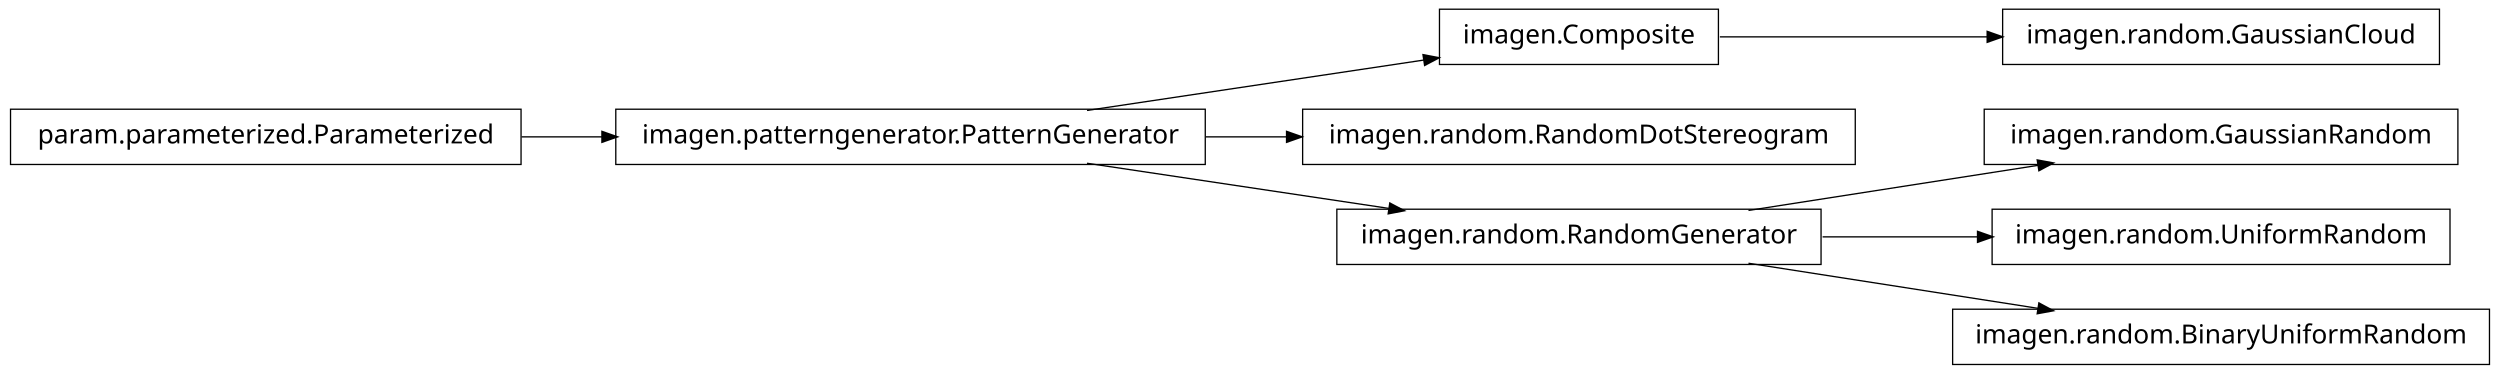
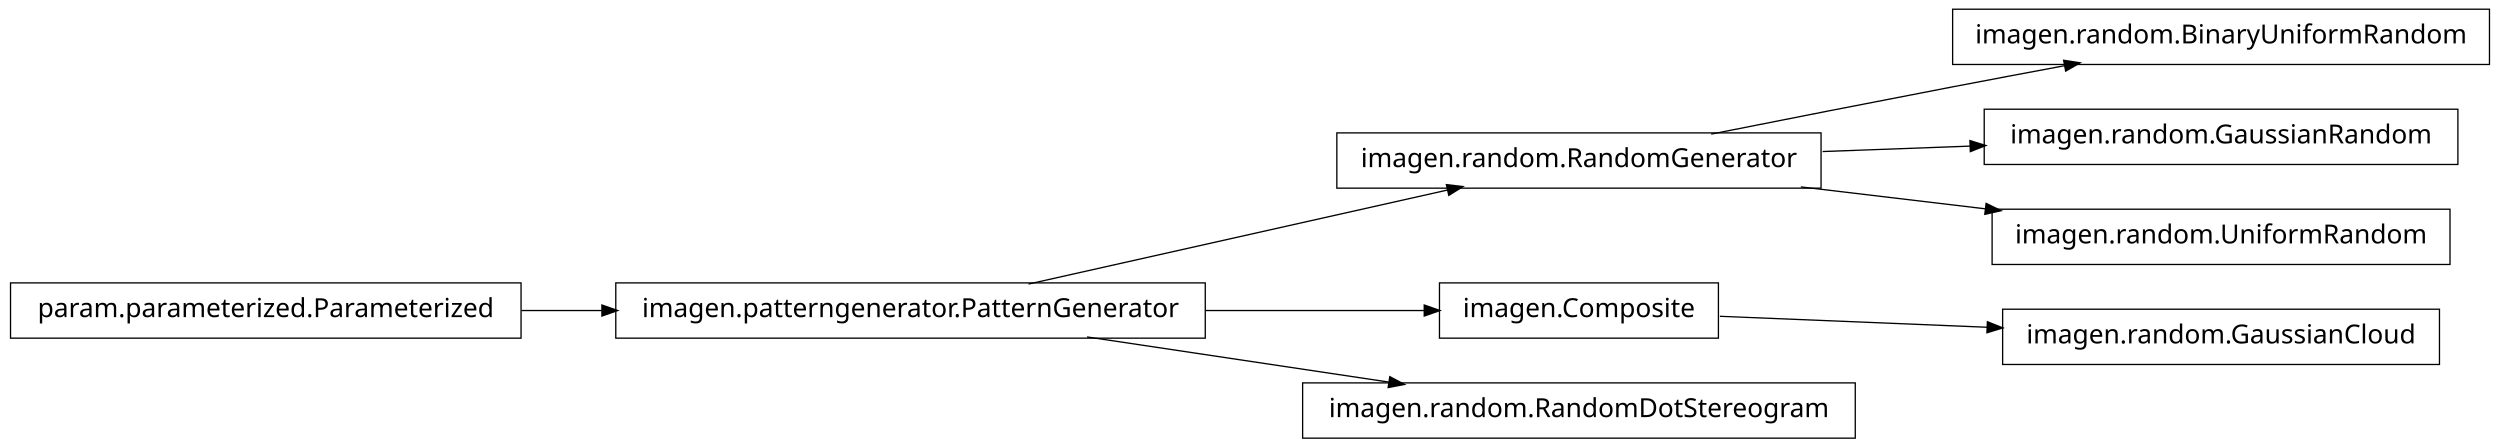
- <svg xmlns="http://www.w3.org/2000/svg" width="950pt" height="142pt" viewBox="0.00 0.00 950.00 142.00">
-   <g id="graph1" class="graph" transform="scale(1 1) rotate(0) translate(4 138)">
-     <polygon fill="white" stroke="white" points="-4,5 -4,-138 947,-138 947,5 -4,5" />
+ <svg xmlns="http://www.w3.org/2000/svg" width="950pt" height="170pt" viewBox="0.00 0.00 950.00 170.00">
+   <g id="graph1" class="graph" transform="scale(1 1) rotate(0) translate(4 166)">
+     <polygon fill="white" stroke="white" points="-4,5 -4,-166 947,-166 947,5 -4,5" />
    <g id="node1" class="node">
-       <polygon fill="none" stroke="black" stroke-width="0.5" points="649,-134.5 543,-134.5 543,-113.5 649,-113.5 649,-134.5" />
-       <text text-anchor="middle" x="596" y="-121.5" font-family="Vera" font-size="10.00">imagen.Composite</text>
+       <polygon fill="none" stroke="black" stroke-width="0.5" points="942,-162.5 738,-162.5 738,-141.5 942,-141.5 942,-162.5" />
+       <text text-anchor="middle" x="840" y="-149.5" font-family="Vera" font-size="10.00">imagen.random.BinaryUniformRandom</text>
+     </g>
+     <g id="node2" class="node">
+       <polygon fill="none" stroke="black" stroke-width="0.5" points="688,-115.5 504,-115.5 504,-94.5 688,-94.5 688,-115.5" />
+       <text text-anchor="middle" x="596" y="-102.5" font-family="Vera" font-size="10.00">imagen.random.RandomGenerator</text>
+     </g>
+     <g id="edge2" class="edge">
+       <path fill="none" stroke="black" stroke-width="0.5" d="M646.249,-115.042C673.403,-120.435 707.523,-127.157 738,-133 751.786,-135.643 766.631,-138.438 780.613,-141.047" />
+       <polygon fill="black" stroke="black" points="780.485,-142.803 785.721,-141.999 781.126,-139.362 780.485,-142.803" />
+     </g>
+     <g id="node5" class="node">
+       <polygon fill="none" stroke="black" stroke-width="0.5" points="930,-124.5 750,-124.5 750,-103.5 930,-103.5 930,-124.5" />
+       <text text-anchor="middle" x="840" y="-111.5" font-family="Vera" font-size="10.00">imagen.random.GaussianRandom</text>
+     </g>
+     <g id="edge4" class="edge">
+       <path fill="none" stroke="black" stroke-width="0.5" d="M688.594,-108.415C706.955,-109.093 726.261,-109.805 744.711,-110.485" />
+       <polygon fill="black" stroke="black" points="744.829,-112.241 749.89,-110.676 744.958,-108.743 744.829,-112.241" />
    </g>
    <g id="node13" class="node">
-       <polygon fill="none" stroke="black" stroke-width="0.5" points="923,-134.5 757,-134.5 757,-113.5 923,-113.5 923,-134.5" />
-       <text text-anchor="middle" x="840" y="-121.5" font-family="Vera" font-size="10.00">imagen.random.GaussianCloud</text>
+       <polygon fill="none" stroke="black" stroke-width="0.5" points="927,-86.5 753,-86.5 753,-65.5 927,-65.5 927,-86.5" />
+       <text text-anchor="middle" x="840" y="-73.5" font-family="Vera" font-size="10.00">imagen.random.UniformRandom</text>
    </g>
    <g id="edge12" class="edge">
-       <path fill="none" stroke="black" stroke-width="0.5" d="M649.547,-124C679.364,-124 717.246,-124 751.359,-124" />
-       <polygon fill="black" stroke="black" points="751.364,-125.75 756.364,-124 751.364,-122.25 751.364,-125.75" />
+       <path fill="none" stroke="black" stroke-width="0.5" d="M680.313,-94.979C702.98,-92.285 727.572,-89.362 750.51,-86.636" />
+       <polygon fill="black" stroke="black" points="750.926,-88.349 755.684,-86.021 750.512,-84.874 750.926,-88.349" />
    </g>
-     <g id="node2" class="node">
-       <polygon fill="none" stroke="black" stroke-width="0.5" points="454,-96.5 230,-96.5 230,-75.5 454,-75.5 454,-96.5" />
-       <text text-anchor="middle" x="342" y="-83.5" font-family="Vera" font-size="10.00">imagen.patterngenerator.PatternGenerator</text>
-     </g>
-     <g id="edge2" class="edge">
-       <path fill="none" stroke="black" stroke-width="0.5" d="M409.068,-96.034C448.875,-101.989 498.876,-109.47 537.146,-115.195" />
-       <polygon fill="black" stroke="black" points="537.024,-116.946 542.228,-115.955 537.542,-113.485 537.024,-116.946" />
-     </g>
-     <g id="node5" class="node">
-       <polygon fill="none" stroke="black" stroke-width="0.5" points="701,-96.5 491,-96.5 491,-75.5 701,-75.5 701,-96.5" />
-       <text text-anchor="middle" x="596" y="-83.5" font-family="Vera" font-size="10.00">imagen.random.RandomDotStereogram</text>
-     </g>
-     <g id="edge4" class="edge">
-       <path fill="none" stroke="black" stroke-width="0.5" d="M454.147,-86C464.426,-86 474.837,-86 485.104,-86" />
-       <polygon fill="black" stroke="black" points="485.132,-87.75 490.132,-86 485.132,-84.25 485.132,-87.75" />
+     <g id="node4" class="node">
+       <polygon fill="none" stroke="black" stroke-width="0.5" points="194,-58.5 5.68434e-14,-58.5 0,-37.5 194,-37.5 194,-58.5" />
+       <text text-anchor="middle" x="97" y="-45.5" font-family="Vera" font-size="10.00">param.parameterized.Parameterized</text>
    </g>
    <g id="node8" class="node">
-       <polygon fill="none" stroke="black" stroke-width="0.5" points="688,-58.5 504,-58.5 504,-37.5 688,-37.5 688,-58.5" />
-       <text text-anchor="middle" x="596" y="-45.5" font-family="Vera" font-size="10.00">imagen.random.RandomGenerator</text>
+       <polygon fill="none" stroke="black" stroke-width="0.5" points="454,-58.5 230,-58.5 230,-37.5 454,-37.5 454,-58.5" />
+       <text text-anchor="middle" x="342" y="-45.5" font-family="Vera" font-size="10.00">imagen.patterngenerator.PatternGenerator</text>
+     </g>
+     <g id="edge14" class="edge">
+       <path fill="none" stroke="black" stroke-width="0.5" d="M194.182,-48C204.286,-48 214.629,-48 224.922,-48" />
+       <polygon fill="black" stroke="black" points="224.969,-49.75 229.969,-48 224.969,-46.25 224.969,-49.75" />
+     </g>
+     <g id="node7" class="node">
+       <polygon fill="none" stroke="black" stroke-width="0.5" points="649,-58.5 543,-58.5 543,-37.5 649,-37.5 649,-58.5" />
+       <text text-anchor="middle" x="596" y="-45.5" font-family="Vera" font-size="10.00">imagen.Composite</text>
+     </g>
+     <g id="node11" class="node">
+       <polygon fill="none" stroke="black" stroke-width="0.5" points="923,-48.5 757,-48.5 757,-27.5 923,-27.5 923,-48.5" />
+       <text text-anchor="middle" x="840" y="-35.5" font-family="Vera" font-size="10.00">imagen.random.GaussianCloud</text>
    </g>
    <g id="edge10" class="edge">
-       <path fill="none" stroke="black" stroke-width="0.5" d="M409.068,-75.966C444.37,-70.685 487.689,-64.204 523.734,-58.812" />
-       <polygon fill="black" stroke="black" points="524.311,-60.495 528.997,-58.024 523.793,-57.033 524.311,-60.495" />
+       <path fill="none" stroke="black" stroke-width="0.5" d="M649.547,-45.806C679.364,-44.584 717.246,-43.031 751.359,-41.633" />
+       <polygon fill="black" stroke="black" points="751.44,-43.381 756.364,-41.428 751.296,-39.884 751.44,-43.381" />
    </g>
-     <g id="node4" class="node">
-       <polygon fill="none" stroke="black" stroke-width="0.5" points="194,-96.5 5.68434e-14,-96.5 0,-75.5 194,-75.5 194,-96.5" />
-       <text text-anchor="middle" x="97" y="-83.5" font-family="Vera" font-size="10.00">param.parameterized.Parameterized</text>
+     <g id="edge8" class="edge">
+       <path fill="none" stroke="black" stroke-width="0.5" d="M386.825,-58.059C431.484,-68.081 499.901,-83.434 546.223,-93.829" />
+       <polygon fill="black" stroke="black" points="545.934,-95.558 551.196,-94.946 546.701,-92.143 545.934,-95.558" />
+     </g>
+     <g id="edge6" class="edge">
+       <path fill="none" stroke="black" stroke-width="0.5" d="M454.147,-48C482.808,-48 512.492,-48 537.251,-48" />
+       <polygon fill="black" stroke="black" points="537.458,-49.75 542.458,-48 537.458,-46.25 537.458,-49.75" />
+     </g>
+     <g id="node16" class="node">
+       <polygon fill="none" stroke="black" stroke-width="0.5" points="701,-20.5 491,-20.5 491,0.5 701,0.5 701,-20.5" />
+       <text text-anchor="middle" x="596" y="-7.5" font-family="Vera" font-size="10.00">imagen.random.RandomDotStereogram</text>
    </g>
    <g id="edge16" class="edge">
-       <path fill="none" stroke="black" stroke-width="0.5" d="M194.182,-86C204.286,-86 214.629,-86 224.922,-86" />
-       <polygon fill="black" stroke="black" points="224.969,-87.75 229.969,-86 224.969,-84.25 224.969,-87.75" />
-     </g>
-     <g id="node7" class="node">
-       <polygon fill="none" stroke="black" stroke-width="0.5" points="930,-96.5 750,-96.5 750,-75.5 930,-75.5 930,-96.5" />
-       <text text-anchor="middle" x="840" y="-83.5" font-family="Vera" font-size="10.00">imagen.random.GaussianRandom</text>
-     </g>
-     <g id="edge6" class="edge">
-       <path fill="none" stroke="black" stroke-width="0.5" d="M660.427,-58.034C694.34,-63.315 735.953,-69.796 770.579,-75.189" />
-       <polygon fill="black" stroke="black" points="770.425,-76.936 775.635,-75.976 770.964,-73.477 770.425,-76.936" />
-     </g>
-     <g id="node10" class="node">
-       <polygon fill="none" stroke="black" stroke-width="0.5" points="927,-58.5 753,-58.5 753,-37.5 927,-37.5 927,-58.5" />
-       <text text-anchor="middle" x="840" y="-45.5" font-family="Vera" font-size="10.00">imagen.random.UniformRandom</text>
-     </g>
-     <g id="edge8" class="edge">
-       <path fill="none" stroke="black" stroke-width="0.5" d="M688.594,-48C707.818,-48 728.078,-48 747.305,-48" />
-       <polygon fill="black" stroke="black" points="747.699,-49.75 752.699,-48 747.699,-46.25 747.699,-49.75" />
-     </g>
-     <g id="node15" class="node">
-       <polygon fill="none" stroke="black" stroke-width="0.5" points="942,-20.5 738,-20.5 738,0.5 942,0.5 942,-20.5" />
-       <text text-anchor="middle" x="840" y="-7.5" font-family="Vera" font-size="10.00">imagen.random.BinaryUniformRandom</text>
-     </g>
-     <g id="edge14" class="edge">
-       <path fill="none" stroke="black" stroke-width="0.5" d="M660.427,-37.966C694.34,-32.685 735.953,-26.204 770.579,-20.811" />
-       <polygon fill="black" stroke="black" points="770.964,-22.523 775.635,-20.024 770.425,-19.064 770.964,-22.523" />
+       <path fill="none" stroke="black" stroke-width="0.5" d="M409.068,-37.966C444.37,-32.685 487.689,-26.204 523.734,-20.811" />
+       <polygon fill="black" stroke="black" points="524.311,-22.495 528.997,-20.024 523.793,-19.033 524.311,-22.495" />
    </g>
  </g>
</svg>
